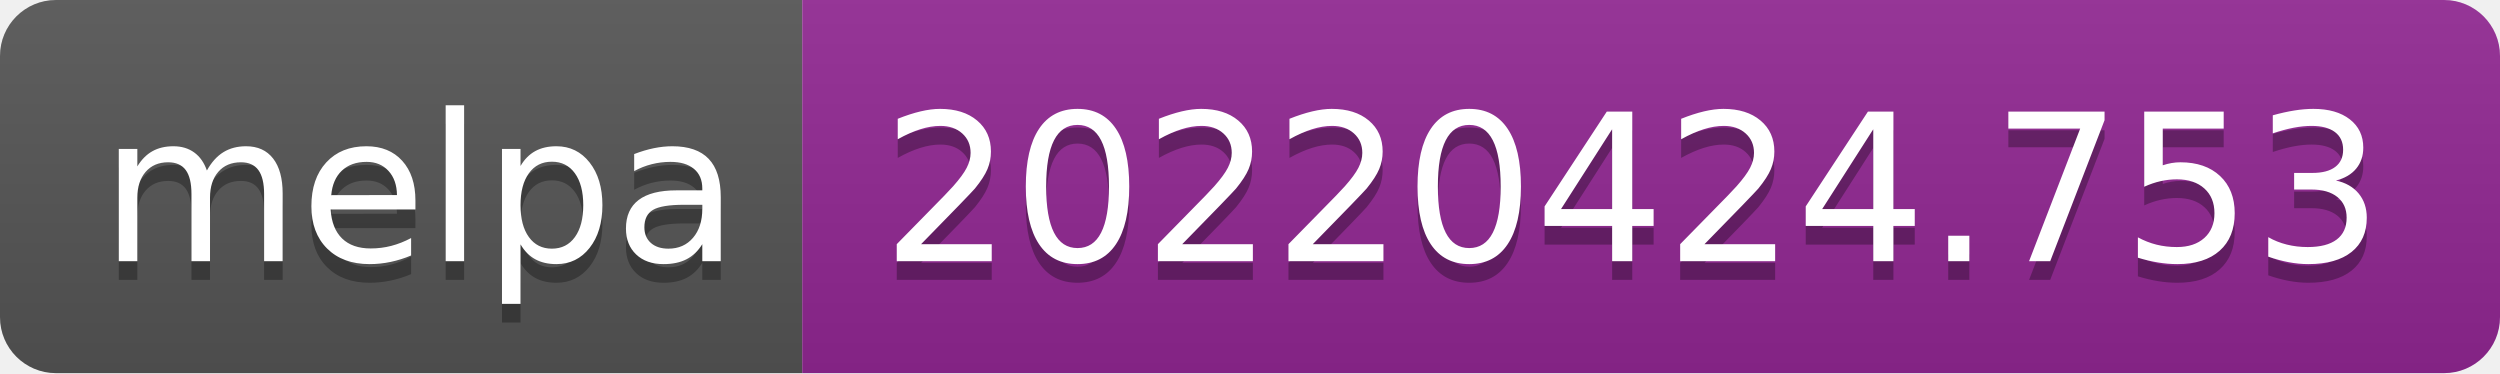
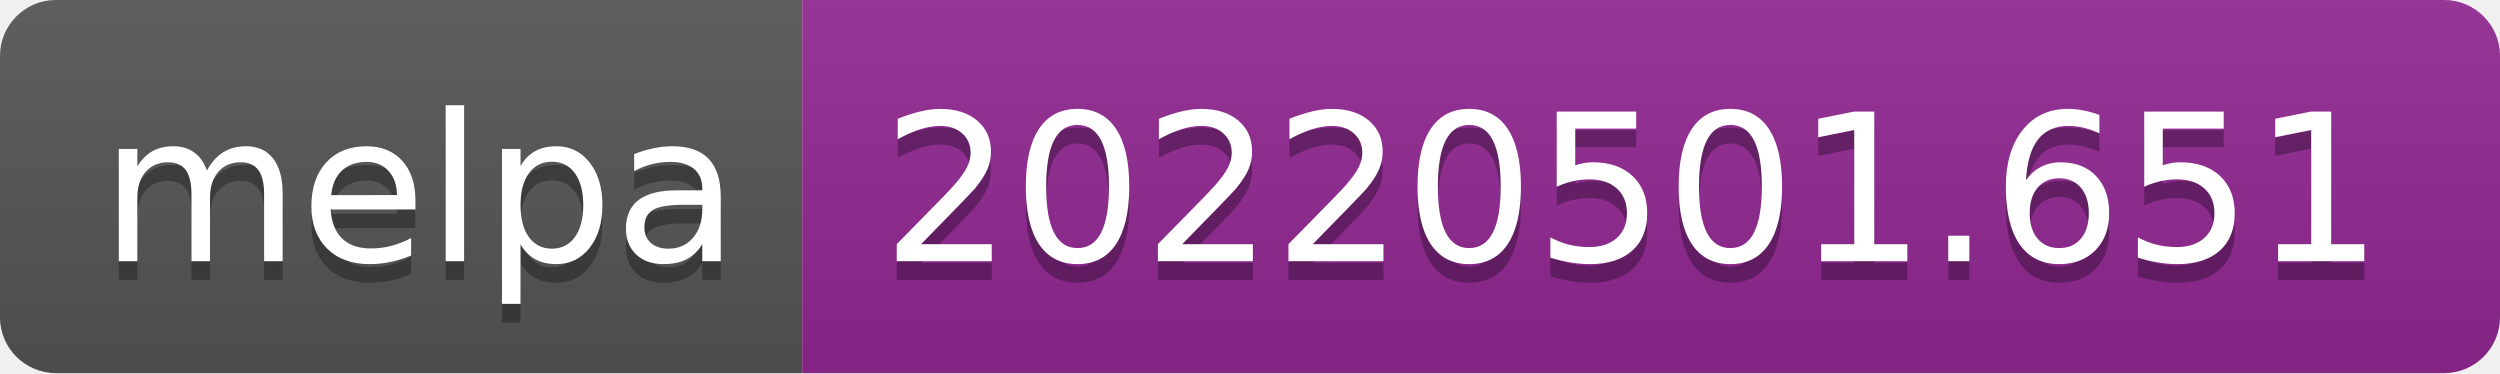
- <svg xmlns="http://www.w3.org/2000/svg" width="134" height="20" role="img" aria-label="melpa: 20220424.753">
+ <svg xmlns="http://www.w3.org/2000/svg" width="134" height="20" role="img" aria-label="melpa: 20220501.651">
  <linearGradient id="s" x2="0" y2="100%">
    <stop offset="0" stop-color="#bbb" stop-opacity=".1" />
    <stop offset="1" stop-opacity=".1" />
  </linearGradient>
  <clipPath id="r">
    <rect width="134" height="20" rx="3" fill="#fff" />
  </clipPath>
  <g clip-path="url(#r)">
    <rect width="43" height="20" fill="#555" />
    <rect x="43" width="91" height="20" fill="#922793" />
    <rect width="134" height="20" fill="url(#s)" />
  </g>
  <g fill="#fff" text-anchor="middle" font-family="Verdana,Geneva,DejaVu Sans,sans-serif" text-rendering="geometricPrecision" font-size="110">
    <text aria-hidden="true" x="225" y="150" fill="#010101" fill-opacity=".3" transform="scale(.1)" textLength="330">melpa</text>
    <text x="225" y="140" transform="scale(.1)" fill="#fff" textLength="330">melpa</text>
-     <text aria-hidden="true" x="875" y="150" fill="#010101" fill-opacity=".3" transform="scale(.1)" textLength="810">20220424.753</text>
-     <text x="875" y="140" transform="scale(.1)" fill="#fff" textLength="810">20220424.753</text>
+     <text aria-hidden="true" x="875" y="150" fill="#010101" fill-opacity=".3" transform="scale(.1)" textLength="810">20220501.651</text>
+     <text x="875" y="140" transform="scale(.1)" fill="#fff" textLength="810">20220501.651</text>
  </g>
</svg>
